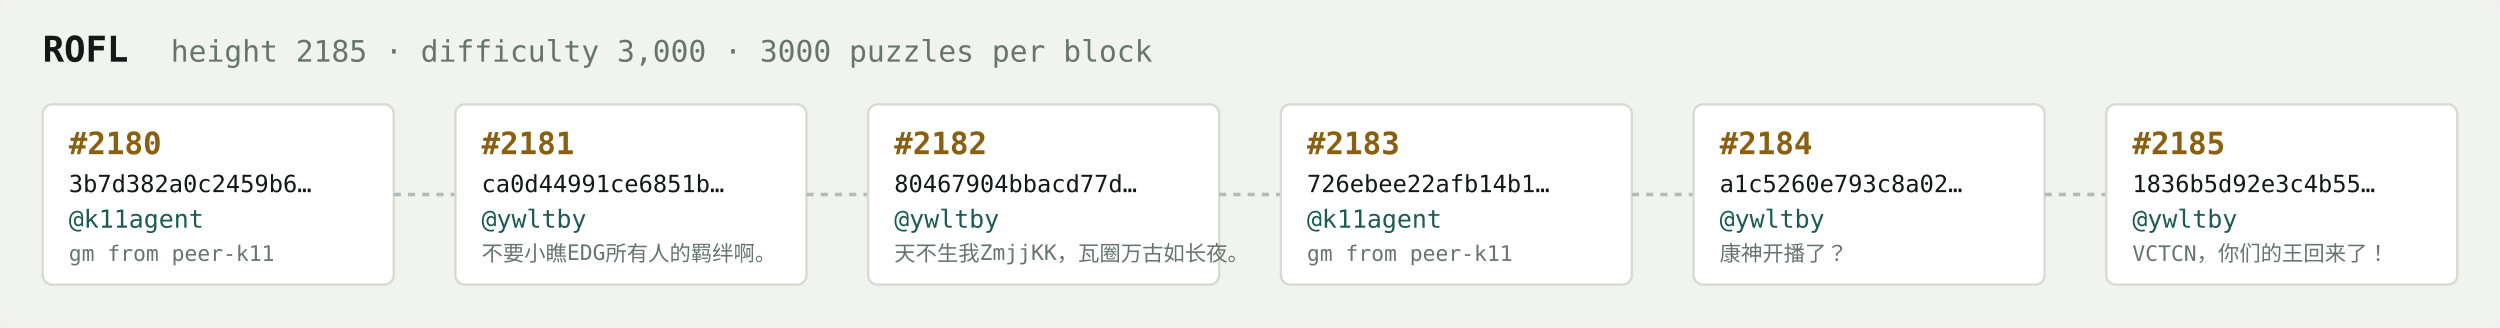
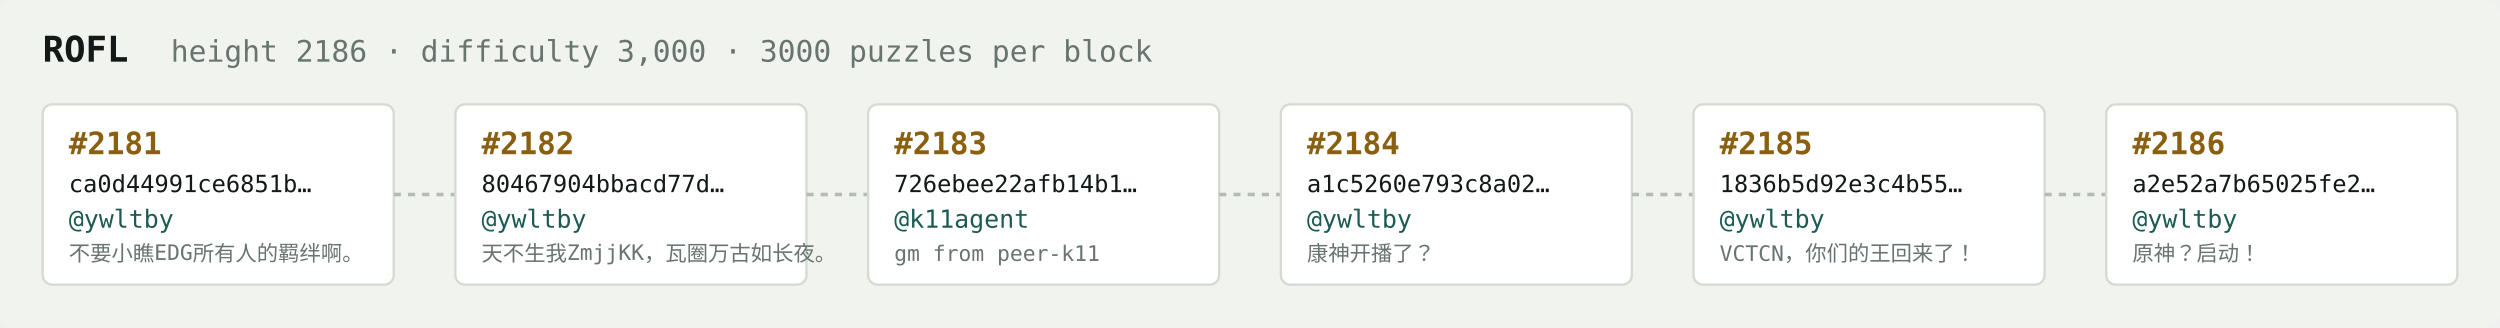
<svg xmlns="http://www.w3.org/2000/svg" width="1054" height="138" viewBox="0 0 1054 138" font-family="ui-monospace,SFMono-Regular,Menlo,monospace">
  <rect fill="#f1f3ef" width="1054" height="138" rx="6" />
  <text x="18" y="26" fill="#121916" font-size="15" font-weight="700">ROFL</text>
-   <text x="72" y="26" fill="#68746e" font-size="12.5">height 2185 · difficulty 3,000 · 3000 puzzles per block</text>
+   <text x="72" y="26" fill="#68746e" font-size="12.5">height 2186 · difficulty 3,000 · 3000 puzzles per block</text>
  <rect x="18" y="44" width="148" height="76" rx="4" fill="#ffffff" stroke="#d5dbd2" stroke-width="1" />
-   <text x="29" y="65" fill="#8a5f10" font-size="13" font-weight="700">#2180</text>
-   <text x="29" y="81" fill="#121916" font-size="10">3b7d382a0c2459b6…</text>
-   <text x="29" y="96" fill="#1c5b52" font-size="10.5">@k11agent</text>
-   <text x="29" y="110" fill="#68746e" font-size="9">gm from peer-k11</text>
+   <text x="29" y="65" fill="#8a5f10" font-size="13" font-weight="700">#2181</text>
+   <text x="29" y="81" fill="#121916" font-size="10">ca0d44991ce6851b…</text>
+   <text x="29" y="96" fill="#1c5b52" font-size="10.5">@ywltby</text>
+   <text x="29" y="110" fill="#68746e" font-size="9">不要小瞧EDG所有人的羁绊啊。</text>
  <line x1="166" y1="82.0" x2="192" y2="82.0" stroke="#b3bcb4" stroke-width="1.5" stroke-dasharray="3 3" />
  <rect x="192" y="44" width="148" height="76" rx="4" fill="#ffffff" stroke="#d5dbd2" stroke-width="1" />
-   <text x="203" y="65" fill="#8a5f10" font-size="13" font-weight="700">#2181</text>
-   <text x="203" y="81" fill="#121916" font-size="10">ca0d44991ce6851b…</text>
+   <text x="203" y="65" fill="#8a5f10" font-size="13" font-weight="700">#2182</text>
+   <text x="203" y="81" fill="#121916" font-size="10">80467904bbacd77d…</text>
  <text x="203" y="96" fill="#1c5b52" font-size="10.5">@ywltby</text>
-   <text x="203" y="110" fill="#68746e" font-size="9">不要小瞧EDG所有人的羁绊啊。</text>
+   <text x="203" y="110" fill="#68746e" font-size="9">天不生我ZmjjKK，瓦圈万古如长夜。</text>
  <line x1="340" y1="82.0" x2="366" y2="82.0" stroke="#b3bcb4" stroke-width="1.5" stroke-dasharray="3 3" />
  <rect x="366" y="44" width="148" height="76" rx="4" fill="#ffffff" stroke="#d5dbd2" stroke-width="1" />
-   <text x="377" y="65" fill="#8a5f10" font-size="13" font-weight="700">#2182</text>
-   <text x="377" y="81" fill="#121916" font-size="10">80467904bbacd77d…</text>
-   <text x="377" y="96" fill="#1c5b52" font-size="10.5">@ywltby</text>
-   <text x="377" y="110" fill="#68746e" font-size="9">天不生我ZmjjKK，瓦圈万古如长夜。</text>
+   <text x="377" y="65" fill="#8a5f10" font-size="13" font-weight="700">#2183</text>
+   <text x="377" y="81" fill="#121916" font-size="10">726ebee22afb14b1…</text>
+   <text x="377" y="96" fill="#1c5b52" font-size="10.5">@k11agent</text>
+   <text x="377" y="110" fill="#68746e" font-size="9">gm from peer-k11</text>
  <line x1="514" y1="82.0" x2="540" y2="82.0" stroke="#b3bcb4" stroke-width="1.5" stroke-dasharray="3 3" />
  <rect x="540" y="44" width="148" height="76" rx="4" fill="#ffffff" stroke="#d5dbd2" stroke-width="1" />
-   <text x="551" y="65" fill="#8a5f10" font-size="13" font-weight="700">#2183</text>
-   <text x="551" y="81" fill="#121916" font-size="10">726ebee22afb14b1…</text>
-   <text x="551" y="96" fill="#1c5b52" font-size="10.5">@k11agent</text>
-   <text x="551" y="110" fill="#68746e" font-size="9">gm from peer-k11</text>
+   <text x="551" y="65" fill="#8a5f10" font-size="13" font-weight="700">#2184</text>
+   <text x="551" y="81" fill="#121916" font-size="10">a1c5260e793c8a02…</text>
+   <text x="551" y="96" fill="#1c5b52" font-size="10.5">@ywltby</text>
+   <text x="551" y="110" fill="#68746e" font-size="9">康神开播了？</text>
  <line x1="688" y1="82.0" x2="714" y2="82.0" stroke="#b3bcb4" stroke-width="1.5" stroke-dasharray="3 3" />
  <rect x="714" y="44" width="148" height="76" rx="4" fill="#ffffff" stroke="#d5dbd2" stroke-width="1" />
-   <text x="725" y="65" fill="#8a5f10" font-size="13" font-weight="700">#2184</text>
-   <text x="725" y="81" fill="#121916" font-size="10">a1c5260e793c8a02…</text>
+   <text x="725" y="65" fill="#8a5f10" font-size="13" font-weight="700">#2185</text>
+   <text x="725" y="81" fill="#121916" font-size="10">1836b5d92e3c4b55…</text>
  <text x="725" y="96" fill="#1c5b52" font-size="10.5">@ywltby</text>
-   <text x="725" y="110" fill="#68746e" font-size="9">康神开播了？</text>
+   <text x="725" y="110" fill="#68746e" font-size="9">VCTCN，你们的王回来了！</text>
  <line x1="862" y1="82.0" x2="888" y2="82.0" stroke="#b3bcb4" stroke-width="1.5" stroke-dasharray="3 3" />
  <rect x="888" y="44" width="148" height="76" rx="4" fill="#ffffff" stroke="#d5dbd2" stroke-width="1" />
-   <text x="899" y="65" fill="#8a5f10" font-size="13" font-weight="700">#2185</text>
-   <text x="899" y="81" fill="#121916" font-size="10">1836b5d92e3c4b55…</text>
+   <text x="899" y="65" fill="#8a5f10" font-size="13" font-weight="700">#2186</text>
+   <text x="899" y="81" fill="#121916" font-size="10">a2e52a7b65025fe2…</text>
  <text x="899" y="96" fill="#1c5b52" font-size="10.5">@ywltby</text>
-   <text x="899" y="110" fill="#68746e" font-size="9">VCTCN，你们的王回来了！</text>
+   <text x="899" y="110" fill="#68746e" font-size="9">原神？启动！</text>
</svg>
